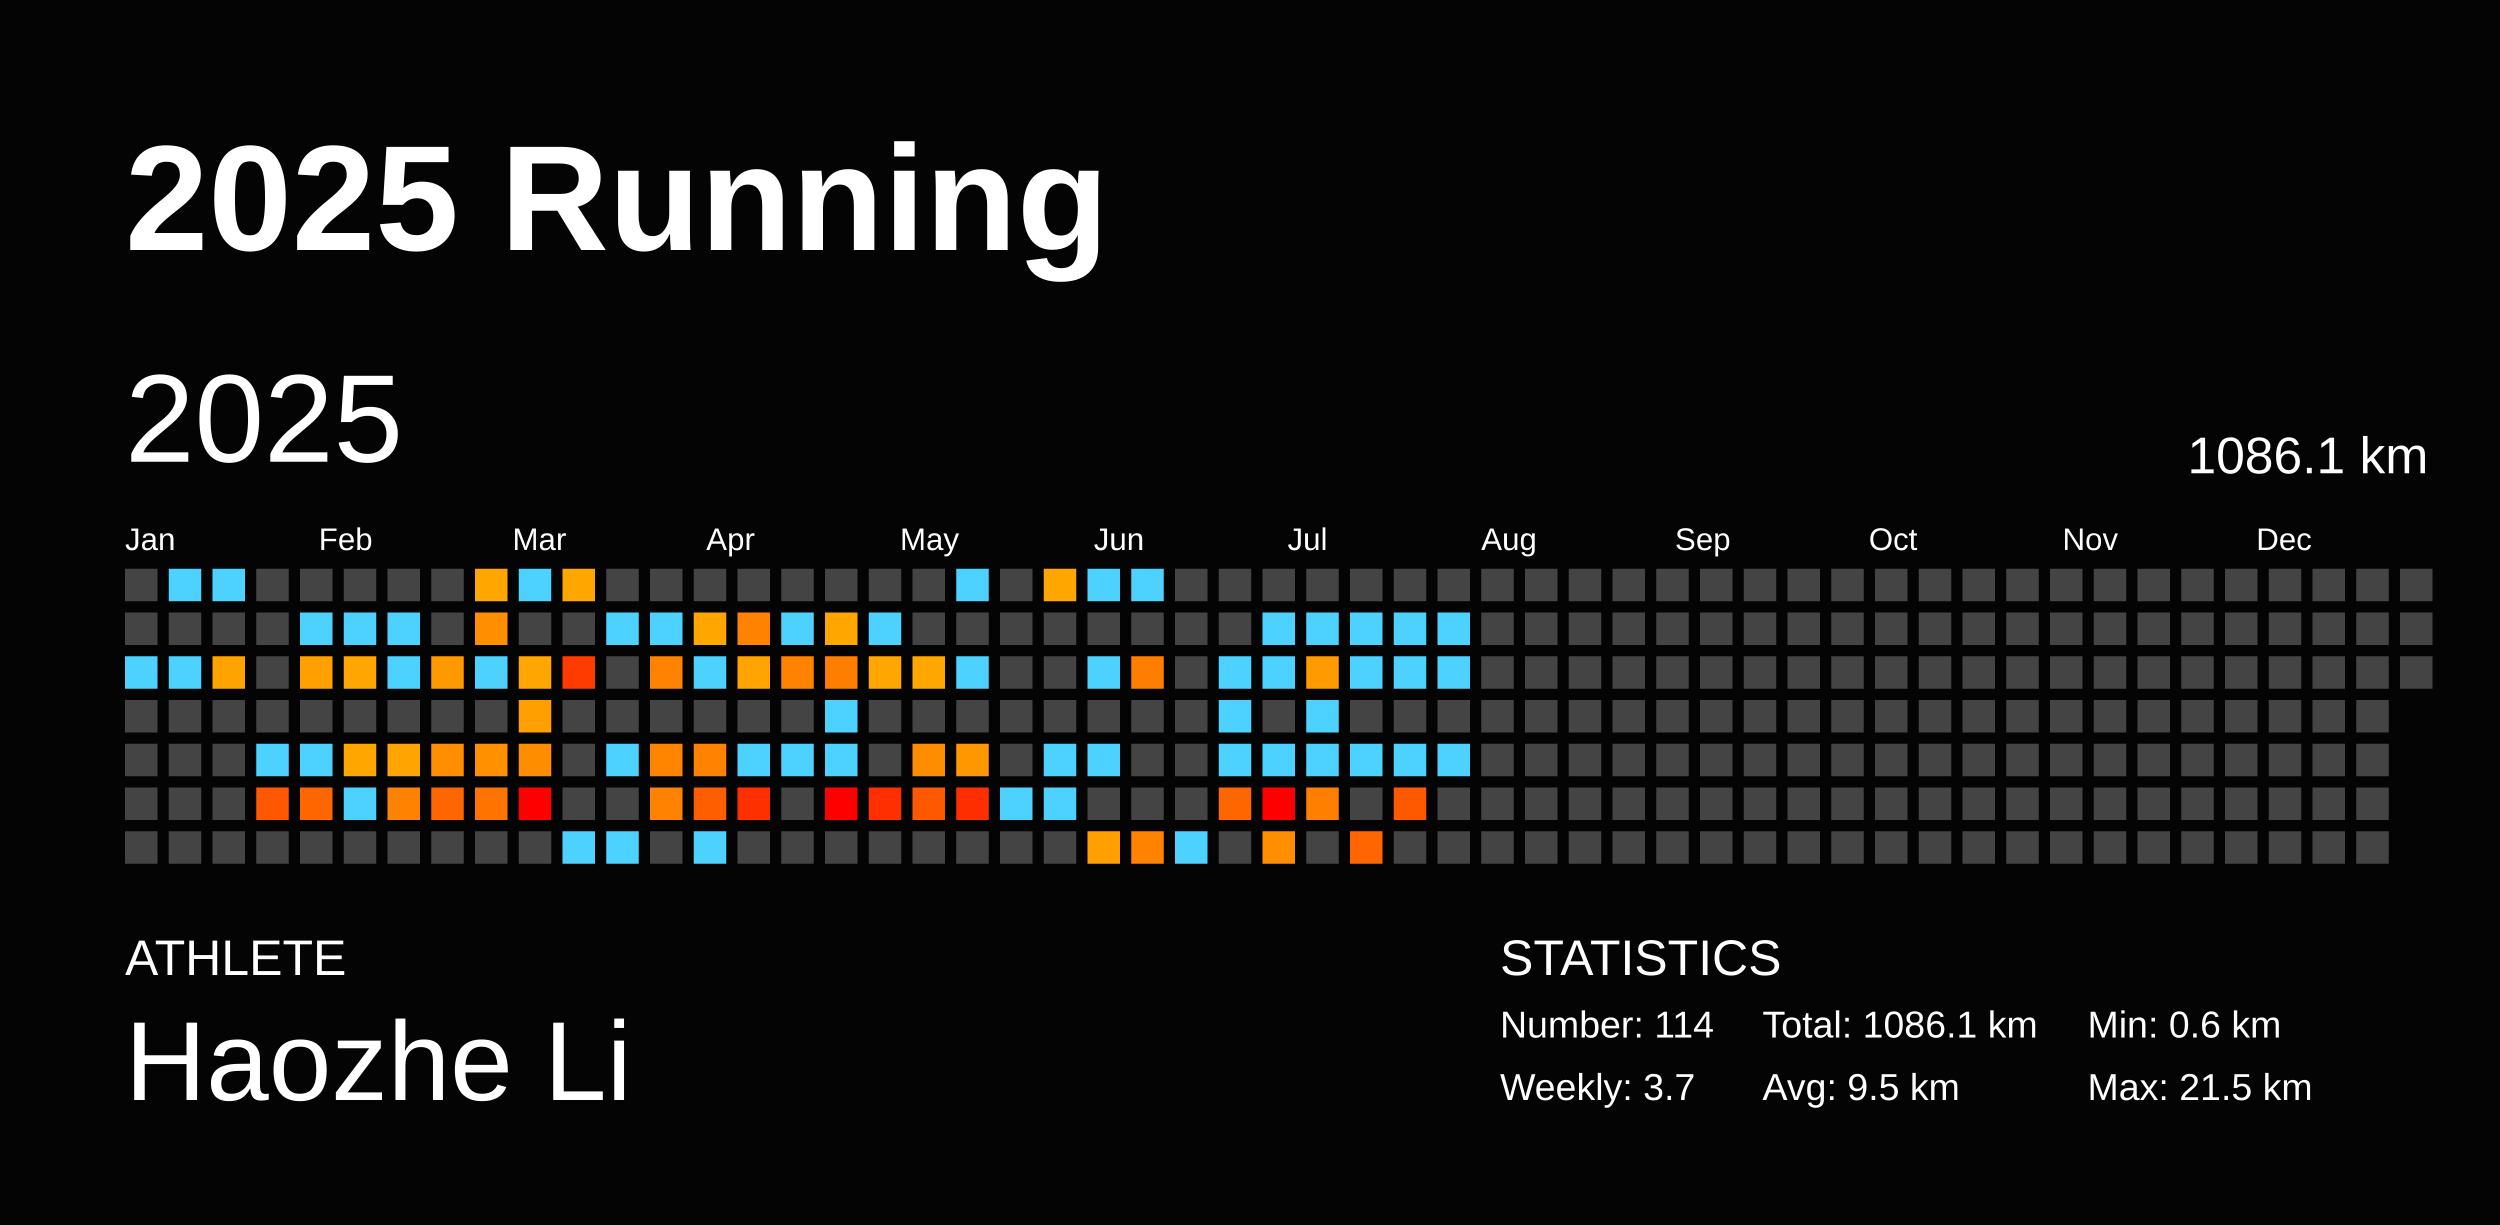
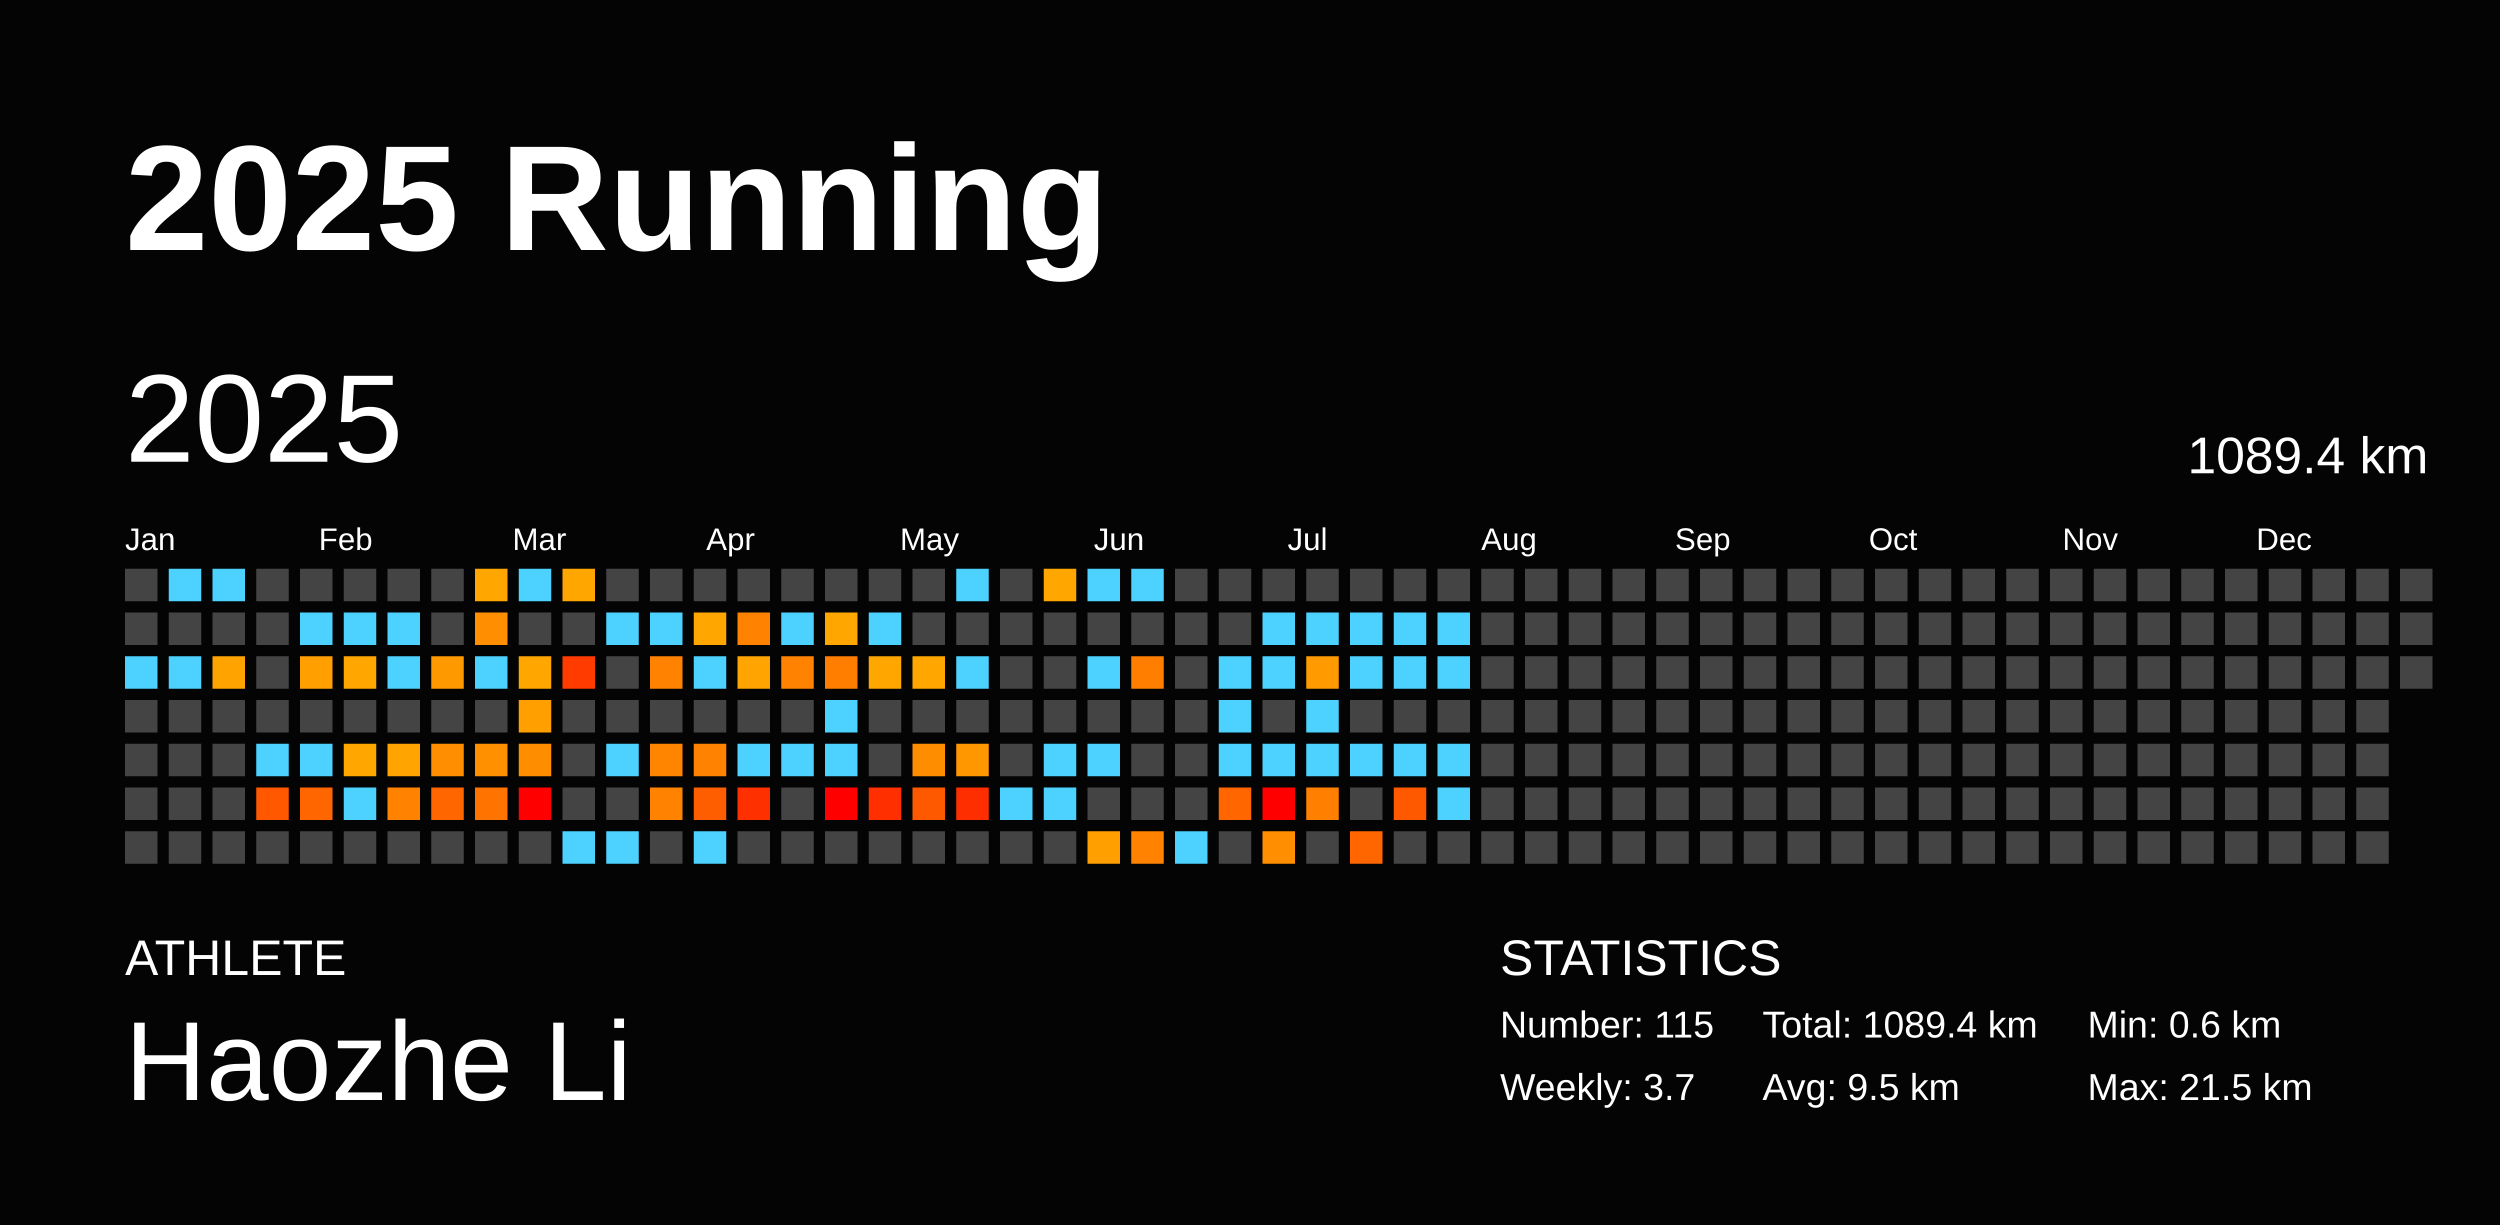
<svg xmlns="http://www.w3.org/2000/svg" baseProfile="full" height="98mm" version="1.1" viewBox="0,0,200,98" width="200mm">
  <defs />
  <rect fill="#040404" height="98" width="200" x="0" y="0" />
  <text fill="#FFFFFF" style="font-size:12px; font-family:Arial; font-weight:bold;" x="10" y="20">2025 Running</text>
  <text fill="#FFFFFF" style="font-size:4px; font-family:Arial" x="10" y="78">ATHLETE</text>
  <text fill="#FFFFFF" style="font-size:9px; font-family:Arial" x="10" y="88">Haozhe Li</text>
  <text fill="#FFFFFF" style="font-size:4px; font-family:Arial" x="120" y="78">STATISTICS</text>
-   <text fill="#FFFFFF" style="font-size:3px; font-family:Arial" x="120" y="83">Number: 114</text>
+   <text fill="#FFFFFF" style="font-size:3px; font-family:Arial" x="120" y="83">Number: 115</text>
  <text fill="#FFFFFF" style="font-size:3px; font-family:Arial" x="120" y="88">Weekly: 3.7</text>
-   <text fill="#FFFFFF" style="font-size:3px; font-family:Arial" x="141" y="83">Total: 1086.1 km</text>
+   <text fill="#FFFFFF" style="font-size:3px; font-family:Arial" x="141" y="83">Total: 1089.4 km</text>
  <text fill="#FFFFFF" style="font-size:3px; font-family:Arial" x="141" y="88">Avg: 9.5 km</text>
  <text fill="#FFFFFF" style="font-size:3px; font-family:Arial" x="167" y="83">Min: 0.6 km</text>
  <text fill="#FFFFFF" style="font-size:3px; font-family:Arial" x="167" y="88">Max: 21.5 km</text>
  <text dominant-baseline="hanging" fill="#FFFFFF" style="font-size:10.0px; font-family:Arial;" x="10" y="30">2025</text>
-   <text dominant-baseline="hanging" fill="#FFFFFF" style="font-size:4.125px; font-family:Arial;" x="175" y="35">1086.1 km</text>
+   <text dominant-baseline="hanging" fill="#FFFFFF" style="font-size:4.125px; font-family:Arial;" x="175" y="35">1089.4 km</text>
  <text fill="#FFFFFF" style="font-size:2.5px; font-family:Arial" x="10.0" y="44">Jan</text>
  <text fill="#FFFFFF" style="font-size:2.5px; font-family:Arial" x="25.5" y="44">Feb</text>
  <text fill="#FFFFFF" style="font-size:2.5px; font-family:Arial" x="41.0" y="44">Mar</text>
  <text fill="#FFFFFF" style="font-size:2.5px; font-family:Arial" x="56.5" y="44">Apr</text>
  <text fill="#FFFFFF" style="font-size:2.5px; font-family:Arial" x="72.0" y="44">May</text>
  <text fill="#FFFFFF" style="font-size:2.5px; font-family:Arial" x="87.5" y="44">Jun</text>
  <text fill="#FFFFFF" style="font-size:2.5px; font-family:Arial" x="103.0" y="44">Jul</text>
  <text fill="#FFFFFF" style="font-size:2.5px; font-family:Arial" x="118.5" y="44">Aug</text>
  <text fill="#FFFFFF" style="font-size:2.5px; font-family:Arial" x="134.0" y="44">Sep</text>
  <text fill="#FFFFFF" style="font-size:2.5px; font-family:Arial" x="149.5" y="44">Oct</text>
  <text fill="#FFFFFF" style="font-size:2.5px; font-family:Arial" x="165.0" y="44">Nov</text>
  <text fill="#FFFFFF" style="font-size:2.5px; font-family:Arial" x="180.5" y="44">Dec</text>
  <rect fill="#444444" height="2.6" width="2.6" x="10.0" y="45.5" />
  <rect fill="#444444" height="2.6" width="2.6" x="10.0" y="49.0" />
  <rect fill="#4dd2ff" height="2.6" width="2.6" x="10.0" y="52.5" />
  <rect fill="#444444" height="2.6" width="2.6" x="10.0" y="56.0" />
  <rect fill="#444444" height="2.6" width="2.6" x="10.0" y="59.5" />
  <rect fill="#444444" height="2.6" width="2.6" x="10.0" y="63.0" />
  <rect fill="#444444" height="2.6" width="2.6" x="10.0" y="66.5" />
  <rect fill="#4dd2ff" height="2.6" width="2.6" x="13.5" y="45.5" />
  <rect fill="#444444" height="2.6" width="2.6" x="13.5" y="49.0" />
  <rect fill="#4dd2ff" height="2.6" width="2.6" x="13.5" y="52.5" />
  <rect fill="#444444" height="2.6" width="2.6" x="13.5" y="56.0" />
  <rect fill="#444444" height="2.6" width="2.6" x="13.5" y="59.5" />
  <rect fill="#444444" height="2.6" width="2.6" x="13.5" y="63.0" />
  <rect fill="#444444" height="2.6" width="2.6" x="13.5" y="66.5" />
  <rect fill="#4dd2ff" height="2.6" width="2.6" x="17.0" y="45.5" />
  <rect fill="#444444" height="2.6" width="2.6" x="17.0" y="49.0" />
  <rect fill="#ffa300" height="2.6" width="2.6" x="17.0" y="52.5" />
  <rect fill="#444444" height="2.6" width="2.6" x="17.0" y="56.0" />
  <rect fill="#444444" height="2.6" width="2.6" x="17.0" y="59.5" />
  <rect fill="#444444" height="2.6" width="2.6" x="17.0" y="63.0" />
  <rect fill="#444444" height="2.6" width="2.6" x="17.0" y="66.5" />
  <rect fill="#444444" height="2.6" width="2.6" x="20.5" y="45.5" />
  <rect fill="#444444" height="2.6" width="2.6" x="20.5" y="49.0" />
  <rect fill="#444444" height="2.6" width="2.6" x="20.5" y="52.5" />
  <rect fill="#444444" height="2.6" width="2.6" x="20.5" y="56.0" />
  <rect fill="#4dd2ff" height="2.6" width="2.6" x="20.5" y="59.5" />
  <rect fill="#ff5800" height="2.6" width="2.6" x="20.5" y="63.0" />
  <rect fill="#444444" height="2.6" width="2.6" x="20.5" y="66.5" />
  <rect fill="#444444" height="2.6" width="2.6" x="24.0" y="45.5" />
  <rect fill="#4dd2ff" height="2.6" width="2.6" x="24.0" y="49.0" />
  <rect fill="#ffa000" height="2.6" width="2.6" x="24.0" y="52.5" />
  <rect fill="#444444" height="2.6" width="2.6" x="24.0" y="56.0" />
  <rect fill="#4dd2ff" height="2.6" width="2.6" x="24.0" y="59.5" />
  <rect fill="#ff6600" height="2.6" width="2.6" x="24.0" y="63.0" />
  <rect fill="#444444" height="2.6" width="2.6" x="24.0" y="66.5" />
  <rect fill="#444444" height="2.6" width="2.6" x="27.5" y="45.5" />
  <rect fill="#4dd2ff" height="2.6" width="2.6" x="27.5" y="49.0" />
  <rect fill="#ffa600" height="2.6" width="2.6" x="27.5" y="52.5" />
  <rect fill="#444444" height="2.6" width="2.6" x="27.5" y="56.0" />
  <rect fill="#ffa600" height="2.6" width="2.6" x="27.5" y="59.5" />
  <rect fill="#4dd2ff" height="2.6" width="2.6" x="27.5" y="63.0" />
  <rect fill="#444444" height="2.6" width="2.6" x="27.5" y="66.5" />
  <rect fill="#444444" height="2.6" width="2.6" x="31.0" y="45.5" />
  <rect fill="#4dd2ff" height="2.6" width="2.6" x="31.0" y="49.0" />
  <rect fill="#4dd2ff" height="2.6" width="2.6" x="31.0" y="52.5" />
  <rect fill="#444444" height="2.6" width="2.6" x="31.0" y="56.0" />
  <rect fill="#ffa400" height="2.6" width="2.6" x="31.0" y="59.5" />
  <rect fill="#ff8300" height="2.6" width="2.6" x="31.0" y="63.0" />
  <rect fill="#444444" height="2.6" width="2.6" x="31.0" y="66.5" />
  <rect fill="#444444" height="2.6" width="2.6" x="34.5" y="45.5" />
  <rect fill="#444444" height="2.6" width="2.6" x="34.5" y="49.0" />
  <rect fill="#ff9900" height="2.6" width="2.6" x="34.5" y="52.5" />
  <rect fill="#444444" height="2.6" width="2.6" x="34.5" y="56.0" />
  <rect fill="#ff8f00" height="2.6" width="2.6" x="34.5" y="59.5" />
  <rect fill="#ff6600" height="2.6" width="2.6" x="34.5" y="63.0" />
  <rect fill="#444444" height="2.6" width="2.6" x="34.5" y="66.5" />
  <rect fill="#ffa700" height="2.6" width="2.6" x="38.0" y="45.5" />
  <rect fill="#ff8f00" height="2.6" width="2.6" x="38.0" y="49.0" />
  <rect fill="#4dd2ff" height="2.6" width="2.6" x="38.0" y="52.5" />
  <rect fill="#444444" height="2.6" width="2.6" x="38.0" y="56.0" />
  <rect fill="#ff9100" height="2.6" width="2.6" x="38.0" y="59.5" />
  <rect fill="#ff7400" height="2.6" width="2.6" x="38.0" y="63.0" />
  <rect fill="#444444" height="2.6" width="2.6" x="38.0" y="66.5" />
  <rect fill="#4dd2ff" height="2.6" width="2.6" x="41.5" y="45.5" />
  <rect fill="#444444" height="2.6" width="2.6" x="41.5" y="49.0" />
  <rect fill="#ffa700" height="2.6" width="2.6" x="41.5" y="52.5" />
  <rect fill="#ff9f00" height="2.6" width="2.6" x="41.5" y="56.0" />
  <rect fill="#ff8d00" height="2.6" width="2.6" x="41.5" y="59.5" />
  <rect fill="red" height="2.6" width="2.6" x="41.5" y="63.0" />
  <rect fill="#444444" height="2.6" width="2.6" x="41.5" y="66.5" />
  <rect fill="#ffa700" height="2.6" width="2.6" x="45.0" y="45.5" />
  <rect fill="#444444" height="2.6" width="2.6" x="45.0" y="49.0" />
  <rect fill="#ff3b00" height="2.6" width="2.6" x="45.0" y="52.5" />
  <rect fill="#444444" height="2.6" width="2.6" x="45.0" y="56.0" />
  <rect fill="#444444" height="2.6" width="2.6" x="45.0" y="59.5" />
  <rect fill="#444444" height="2.6" width="2.6" x="45.0" y="63.0" />
  <rect fill="#4dd2ff" height="2.6" width="2.6" x="45.0" y="66.5" />
  <rect fill="#444444" height="2.6" width="2.6" x="48.5" y="45.5" />
  <rect fill="#4dd2ff" height="2.6" width="2.6" x="48.5" y="49.0" />
  <rect fill="#444444" height="2.6" width="2.6" x="48.5" y="52.5" />
  <rect fill="#444444" height="2.6" width="2.6" x="48.5" y="56.0" />
  <rect fill="#4dd2ff" height="2.6" width="2.6" x="48.5" y="59.5" />
  <rect fill="#444444" height="2.6" width="2.6" x="48.5" y="63.0" />
  <rect fill="#4dd2ff" height="2.6" width="2.6" x="48.5" y="66.5" />
  <rect fill="#444444" height="2.6" width="2.6" x="52.0" y="45.5" />
  <rect fill="#4dd2ff" height="2.6" width="2.6" x="52.0" y="49.0" />
  <rect fill="#ff8300" height="2.6" width="2.6" x="52.0" y="52.5" />
  <rect fill="#444444" height="2.6" width="2.6" x="52.0" y="56.0" />
  <rect fill="#ff8400" height="2.6" width="2.6" x="52.0" y="59.5" />
  <rect fill="#ff8300" height="2.6" width="2.6" x="52.0" y="63.0" />
  <rect fill="#444444" height="2.6" width="2.6" x="52.0" y="66.5" />
  <rect fill="#444444" height="2.6" width="2.6" x="55.5" y="45.5" />
  <rect fill="#ffa600" height="2.6" width="2.6" x="55.5" y="49.0" />
  <rect fill="#4dd2ff" height="2.6" width="2.6" x="55.5" y="52.5" />
  <rect fill="#444444" height="2.6" width="2.6" x="55.5" y="56.0" />
  <rect fill="#ff8300" height="2.6" width="2.6" x="55.5" y="59.5" />
  <rect fill="#ff5e00" height="2.6" width="2.6" x="55.5" y="63.0" />
  <rect fill="#4dd2ff" height="2.6" width="2.6" x="55.5" y="66.5" />
  <rect fill="#444444" height="2.6" width="2.6" x="59.0" y="45.5" />
  <rect fill="#ff8200" height="2.6" width="2.6" x="59.0" y="49.0" />
  <rect fill="#ffa400" height="2.6" width="2.6" x="59.0" y="52.5" />
  <rect fill="#444444" height="2.6" width="2.6" x="59.0" y="56.0" />
  <rect fill="#4dd2ff" height="2.6" width="2.6" x="59.0" y="59.5" />
  <rect fill="#ff3000" height="2.6" width="2.6" x="59.0" y="63.0" />
  <rect fill="#444444" height="2.6" width="2.6" x="59.0" y="66.5" />
  <rect fill="#444444" height="2.6" width="2.6" x="62.5" y="45.5" />
  <rect fill="#4dd2ff" height="2.6" width="2.6" x="62.5" y="49.0" />
  <rect fill="#ff8300" height="2.6" width="2.6" x="62.5" y="52.5" />
  <rect fill="#444444" height="2.6" width="2.6" x="62.5" y="56.0" />
  <rect fill="#4dd2ff" height="2.6" width="2.6" x="62.5" y="59.5" />
  <rect fill="#444444" height="2.6" width="2.6" x="62.5" y="63.0" />
  <rect fill="#444444" height="2.6" width="2.6" x="62.5" y="66.5" />
  <rect fill="#444444" height="2.6" width="2.6" x="66.0" y="45.5" />
  <rect fill="#ffa600" height="2.6" width="2.6" x="66.0" y="49.0" />
  <rect fill="#ff7e00" height="2.6" width="2.6" x="66.0" y="52.5" />
  <rect fill="#4dd2ff" height="2.6" width="2.6" x="66.0" y="56.0" />
  <rect fill="#4dd2ff" height="2.6" width="2.6" x="66.0" y="59.5" />
  <rect fill="red" height="2.6" width="2.6" x="66.0" y="63.0" />
  <rect fill="#444444" height="2.6" width="2.6" x="66.0" y="66.5" />
  <rect fill="#444444" height="2.6" width="2.6" x="69.5" y="45.5" />
  <rect fill="#4dd2ff" height="2.6" width="2.6" x="69.5" y="49.0" />
  <rect fill="#ffa700" height="2.6" width="2.6" x="69.5" y="52.5" />
  <rect fill="#444444" height="2.6" width="2.6" x="69.5" y="56.0" />
  <rect fill="#444444" height="2.6" width="2.6" x="69.5" y="59.5" />
  <rect fill="#ff2f00" height="2.6" width="2.6" x="69.5" y="63.0" />
  <rect fill="#444444" height="2.6" width="2.6" x="69.5" y="66.5" />
  <rect fill="#444444" height="2.6" width="2.6" x="73.0" y="45.5" />
  <rect fill="#444444" height="2.6" width="2.6" x="73.0" y="49.0" />
  <rect fill="#ffa700" height="2.6" width="2.6" x="73.0" y="52.5" />
  <rect fill="#444444" height="2.6" width="2.6" x="73.0" y="56.0" />
  <rect fill="#ff8d00" height="2.6" width="2.6" x="73.0" y="59.5" />
  <rect fill="#ff5900" height="2.6" width="2.6" x="73.0" y="63.0" />
  <rect fill="#444444" height="2.6" width="2.6" x="73.0" y="66.5" />
  <rect fill="#4dd2ff" height="2.6" width="2.6" x="76.5" y="45.5" />
  <rect fill="#444444" height="2.6" width="2.6" x="76.5" y="49.0" />
  <rect fill="#4dd2ff" height="2.6" width="2.6" x="76.5" y="52.5" />
  <rect fill="#444444" height="2.6" width="2.6" x="76.5" y="56.0" />
  <rect fill="#ff9700" height="2.6" width="2.6" x="76.5" y="59.5" />
  <rect fill="#ff2e00" height="2.6" width="2.6" x="76.5" y="63.0" />
  <rect fill="#444444" height="2.6" width="2.6" x="76.5" y="66.5" />
  <rect fill="#444444" height="2.6" width="2.6" x="80.0" y="45.5" />
  <rect fill="#444444" height="2.6" width="2.6" x="80.0" y="49.0" />
  <rect fill="#444444" height="2.6" width="2.6" x="80.0" y="52.5" />
  <rect fill="#444444" height="2.6" width="2.6" x="80.0" y="56.0" />
  <rect fill="#444444" height="2.6" width="2.6" x="80.0" y="59.5" />
  <rect fill="#4dd2ff" height="2.6" width="2.6" x="80.0" y="63.0" />
  <rect fill="#444444" height="2.6" width="2.6" x="80.0" y="66.5" />
  <rect fill="#ffa700" height="2.6" width="2.6" x="83.5" y="45.5" />
  <rect fill="#444444" height="2.6" width="2.6" x="83.5" y="49.0" />
  <rect fill="#444444" height="2.6" width="2.6" x="83.5" y="52.5" />
  <rect fill="#444444" height="2.6" width="2.6" x="83.5" y="56.0" />
  <rect fill="#4dd2ff" height="2.6" width="2.6" x="83.5" y="59.5" />
  <rect fill="#4dd2ff" height="2.6" width="2.6" x="83.5" y="63.0" />
  <rect fill="#444444" height="2.6" width="2.6" x="83.5" y="66.5" />
  <rect fill="#4dd2ff" height="2.6" width="2.6" x="87.0" y="45.5" />
  <rect fill="#444444" height="2.6" width="2.6" x="87.0" y="49.0" />
  <rect fill="#4dd2ff" height="2.6" width="2.6" x="87.0" y="52.5" />
  <rect fill="#444444" height="2.6" width="2.6" x="87.0" y="56.0" />
  <rect fill="#4dd2ff" height="2.6" width="2.6" x="87.0" y="59.5" />
  <rect fill="#444444" height="2.6" width="2.6" x="87.0" y="63.0" />
  <rect fill="#ffa000" height="2.6" width="2.6" x="87.0" y="66.5" />
  <rect fill="#4dd2ff" height="2.6" width="2.6" x="90.5" y="45.5" />
  <rect fill="#444444" height="2.6" width="2.6" x="90.5" y="49.0" />
  <rect fill="#ff7e00" height="2.6" width="2.6" x="90.5" y="52.5" />
  <rect fill="#444444" height="2.6" width="2.6" x="90.5" y="56.0" />
  <rect fill="#444444" height="2.6" width="2.6" x="90.5" y="59.5" />
  <rect fill="#444444" height="2.6" width="2.6" x="90.5" y="63.0" />
  <rect fill="#ff8200" height="2.6" width="2.6" x="90.5" y="66.5" />
  <rect fill="#444444" height="2.6" width="2.6" x="94.0" y="45.5" />
  <rect fill="#444444" height="2.6" width="2.6" x="94.0" y="49.0" />
  <rect fill="#444444" height="2.6" width="2.6" x="94.0" y="52.5" />
  <rect fill="#444444" height="2.6" width="2.6" x="94.0" y="56.0" />
  <rect fill="#444444" height="2.6" width="2.6" x="94.0" y="59.5" />
  <rect fill="#444444" height="2.6" width="2.6" x="94.0" y="63.0" />
  <rect fill="#4dd2ff" height="2.6" width="2.6" x="94.0" y="66.5" />
  <rect fill="#444444" height="2.6" width="2.6" x="97.5" y="45.5" />
  <rect fill="#444444" height="2.6" width="2.6" x="97.5" y="49.0" />
  <rect fill="#4dd2ff" height="2.6" width="2.6" x="97.5" y="52.5" />
  <rect fill="#4dd2ff" height="2.6" width="2.6" x="97.5" y="56.0" />
  <rect fill="#4dd2ff" height="2.6" width="2.6" x="97.5" y="59.5" />
  <rect fill="#ff6600" height="2.6" width="2.6" x="97.5" y="63.0" />
  <rect fill="#444444" height="2.6" width="2.6" x="97.5" y="66.5" />
  <rect fill="#444444" height="2.6" width="2.6" x="101.0" y="45.5" />
  <rect fill="#4dd2ff" height="2.6" width="2.6" x="101.0" y="49.0" />
  <rect fill="#4dd2ff" height="2.6" width="2.6" x="101.0" y="52.5" />
  <rect fill="#444444" height="2.6" width="2.6" x="101.0" y="56.0" />
  <rect fill="#4dd2ff" height="2.6" width="2.6" x="101.0" y="59.5" />
  <rect fill="red" height="2.6" width="2.6" x="101.0" y="63.0" />
  <rect fill="#ff8f00" height="2.6" width="2.6" x="101.0" y="66.5" />
  <rect fill="#444444" height="2.6" width="2.6" x="104.5" y="45.5" />
  <rect fill="#4dd2ff" height="2.6" width="2.6" x="104.5" y="49.0" />
  <rect fill="#ff9a00" height="2.6" width="2.6" x="104.5" y="52.5" />
  <rect fill="#4dd2ff" height="2.6" width="2.6" x="104.5" y="56.0" />
  <rect fill="#4dd2ff" height="2.6" width="2.6" x="104.5" y="59.5" />
  <rect fill="#ff8000" height="2.6" width="2.6" x="104.5" y="63.0" />
  <rect fill="#444444" height="2.6" width="2.6" x="104.5" y="66.5" />
  <rect fill="#444444" height="2.6" width="2.6" x="108.0" y="45.5" />
  <rect fill="#4dd2ff" height="2.6" width="2.6" x="108.0" y="49.0" />
  <rect fill="#4dd2ff" height="2.6" width="2.6" x="108.0" y="52.5" />
  <rect fill="#444444" height="2.6" width="2.6" x="108.0" y="56.0" />
  <rect fill="#4dd2ff" height="2.6" width="2.6" x="108.0" y="59.5" />
  <rect fill="#444444" height="2.6" width="2.6" x="108.0" y="63.0" />
  <rect fill="#ff6600" height="2.6" width="2.6" x="108.0" y="66.5" />
  <rect fill="#444444" height="2.6" width="2.6" x="111.5" y="45.5" />
  <rect fill="#4dd2ff" height="2.6" width="2.6" x="111.5" y="49.0" />
  <rect fill="#4dd2ff" height="2.6" width="2.6" x="111.5" y="52.5" />
  <rect fill="#444444" height="2.6" width="2.6" x="111.5" y="56.0" />
  <rect fill="#4dd2ff" height="2.6" width="2.6" x="111.5" y="59.5" />
  <rect fill="#ff5900" height="2.6" width="2.6" x="111.5" y="63.0" />
  <rect fill="#444444" height="2.6" width="2.6" x="111.5" y="66.5" />
  <rect fill="#444444" height="2.6" width="2.6" x="115.0" y="45.5" />
  <rect fill="#4dd2ff" height="2.6" width="2.6" x="115.0" y="49.0" />
  <rect fill="#4dd2ff" height="2.6" width="2.6" x="115.0" y="52.5" />
  <rect fill="#444444" height="2.6" width="2.6" x="115.0" y="56.0" />
  <rect fill="#4dd2ff" height="2.6" width="2.6" x="115.0" y="59.5" />
-   <rect fill="#444444" height="2.6" width="2.6" x="115.0" y="63.0" />
+   <rect fill="#4dd2ff" height="2.6" width="2.6" x="115.0" y="63.0" />
  <rect fill="#444444" height="2.6" width="2.6" x="115.0" y="66.5" />
  <rect fill="#444444" height="2.6" width="2.6" x="118.5" y="45.5" />
  <rect fill="#444444" height="2.6" width="2.6" x="118.5" y="49.0" />
  <rect fill="#444444" height="2.6" width="2.6" x="118.5" y="52.5" />
  <rect fill="#444444" height="2.6" width="2.6" x="118.5" y="56.0" />
  <rect fill="#444444" height="2.6" width="2.6" x="118.5" y="59.5" />
  <rect fill="#444444" height="2.6" width="2.6" x="118.5" y="63.0" />
  <rect fill="#444444" height="2.6" width="2.6" x="118.5" y="66.5" />
  <rect fill="#444444" height="2.6" width="2.6" x="122.0" y="45.5" />
  <rect fill="#444444" height="2.6" width="2.6" x="122.0" y="49.0" />
  <rect fill="#444444" height="2.6" width="2.6" x="122.0" y="52.5" />
  <rect fill="#444444" height="2.6" width="2.6" x="122.0" y="56.0" />
  <rect fill="#444444" height="2.6" width="2.6" x="122.0" y="59.5" />
  <rect fill="#444444" height="2.6" width="2.6" x="122.0" y="63.0" />
  <rect fill="#444444" height="2.6" width="2.6" x="122.0" y="66.5" />
  <rect fill="#444444" height="2.6" width="2.6" x="125.5" y="45.5" />
  <rect fill="#444444" height="2.6" width="2.6" x="125.5" y="49.0" />
  <rect fill="#444444" height="2.6" width="2.6" x="125.5" y="52.5" />
  <rect fill="#444444" height="2.6" width="2.6" x="125.5" y="56.0" />
  <rect fill="#444444" height="2.6" width="2.6" x="125.5" y="59.5" />
  <rect fill="#444444" height="2.6" width="2.6" x="125.5" y="63.0" />
  <rect fill="#444444" height="2.6" width="2.6" x="125.5" y="66.5" />
  <rect fill="#444444" height="2.6" width="2.6" x="129.0" y="45.5" />
  <rect fill="#444444" height="2.6" width="2.6" x="129.0" y="49.0" />
  <rect fill="#444444" height="2.6" width="2.6" x="129.0" y="52.5" />
  <rect fill="#444444" height="2.6" width="2.6" x="129.0" y="56.0" />
  <rect fill="#444444" height="2.6" width="2.6" x="129.0" y="59.5" />
  <rect fill="#444444" height="2.6" width="2.6" x="129.0" y="63.0" />
  <rect fill="#444444" height="2.6" width="2.6" x="129.0" y="66.5" />
  <rect fill="#444444" height="2.6" width="2.6" x="132.5" y="45.5" />
  <rect fill="#444444" height="2.6" width="2.6" x="132.5" y="49.0" />
  <rect fill="#444444" height="2.6" width="2.6" x="132.5" y="52.5" />
  <rect fill="#444444" height="2.6" width="2.6" x="132.5" y="56.0" />
  <rect fill="#444444" height="2.6" width="2.6" x="132.5" y="59.5" />
  <rect fill="#444444" height="2.6" width="2.6" x="132.5" y="63.0" />
  <rect fill="#444444" height="2.6" width="2.6" x="132.5" y="66.5" />
  <rect fill="#444444" height="2.6" width="2.6" x="136.0" y="45.5" />
  <rect fill="#444444" height="2.6" width="2.6" x="136.0" y="49.0" />
  <rect fill="#444444" height="2.6" width="2.6" x="136.0" y="52.5" />
  <rect fill="#444444" height="2.6" width="2.6" x="136.0" y="56.0" />
  <rect fill="#444444" height="2.6" width="2.6" x="136.0" y="59.5" />
  <rect fill="#444444" height="2.6" width="2.6" x="136.0" y="63.0" />
  <rect fill="#444444" height="2.6" width="2.6" x="136.0" y="66.5" />
  <rect fill="#444444" height="2.6" width="2.6" x="139.5" y="45.5" />
  <rect fill="#444444" height="2.6" width="2.6" x="139.5" y="49.0" />
  <rect fill="#444444" height="2.6" width="2.6" x="139.5" y="52.5" />
  <rect fill="#444444" height="2.6" width="2.6" x="139.5" y="56.0" />
  <rect fill="#444444" height="2.6" width="2.6" x="139.5" y="59.5" />
  <rect fill="#444444" height="2.6" width="2.6" x="139.5" y="63.0" />
  <rect fill="#444444" height="2.6" width="2.6" x="139.5" y="66.5" />
  <rect fill="#444444" height="2.6" width="2.6" x="143.0" y="45.5" />
  <rect fill="#444444" height="2.6" width="2.6" x="143.0" y="49.0" />
  <rect fill="#444444" height="2.6" width="2.6" x="143.0" y="52.5" />
  <rect fill="#444444" height="2.6" width="2.6" x="143.0" y="56.0" />
  <rect fill="#444444" height="2.6" width="2.6" x="143.0" y="59.5" />
  <rect fill="#444444" height="2.6" width="2.6" x="143.0" y="63.0" />
  <rect fill="#444444" height="2.6" width="2.6" x="143.0" y="66.5" />
  <rect fill="#444444" height="2.6" width="2.6" x="146.5" y="45.5" />
  <rect fill="#444444" height="2.6" width="2.6" x="146.5" y="49.0" />
  <rect fill="#444444" height="2.6" width="2.6" x="146.5" y="52.5" />
  <rect fill="#444444" height="2.6" width="2.6" x="146.5" y="56.0" />
  <rect fill="#444444" height="2.6" width="2.6" x="146.5" y="59.5" />
  <rect fill="#444444" height="2.6" width="2.6" x="146.5" y="63.0" />
  <rect fill="#444444" height="2.6" width="2.6" x="146.5" y="66.5" />
  <rect fill="#444444" height="2.6" width="2.6" x="150.0" y="45.5" />
  <rect fill="#444444" height="2.6" width="2.6" x="150.0" y="49.0" />
  <rect fill="#444444" height="2.6" width="2.6" x="150.0" y="52.5" />
  <rect fill="#444444" height="2.6" width="2.6" x="150.0" y="56.0" />
  <rect fill="#444444" height="2.6" width="2.6" x="150.0" y="59.5" />
  <rect fill="#444444" height="2.6" width="2.6" x="150.0" y="63.0" />
  <rect fill="#444444" height="2.6" width="2.6" x="150.0" y="66.5" />
  <rect fill="#444444" height="2.6" width="2.6" x="153.5" y="45.5" />
  <rect fill="#444444" height="2.6" width="2.6" x="153.5" y="49.0" />
  <rect fill="#444444" height="2.6" width="2.6" x="153.5" y="52.5" />
  <rect fill="#444444" height="2.6" width="2.6" x="153.5" y="56.0" />
  <rect fill="#444444" height="2.6" width="2.6" x="153.5" y="59.5" />
  <rect fill="#444444" height="2.6" width="2.6" x="153.5" y="63.0" />
  <rect fill="#444444" height="2.6" width="2.6" x="153.5" y="66.5" />
  <rect fill="#444444" height="2.6" width="2.6" x="157.0" y="45.5" />
  <rect fill="#444444" height="2.6" width="2.6" x="157.0" y="49.0" />
  <rect fill="#444444" height="2.6" width="2.6" x="157.0" y="52.5" />
  <rect fill="#444444" height="2.6" width="2.6" x="157.0" y="56.0" />
  <rect fill="#444444" height="2.6" width="2.6" x="157.0" y="59.5" />
  <rect fill="#444444" height="2.6" width="2.6" x="157.0" y="63.0" />
  <rect fill="#444444" height="2.6" width="2.6" x="157.0" y="66.5" />
  <rect fill="#444444" height="2.6" width="2.6" x="160.5" y="45.5" />
  <rect fill="#444444" height="2.6" width="2.6" x="160.5" y="49.0" />
  <rect fill="#444444" height="2.6" width="2.6" x="160.5" y="52.5" />
  <rect fill="#444444" height="2.6" width="2.6" x="160.5" y="56.0" />
  <rect fill="#444444" height="2.6" width="2.6" x="160.5" y="59.5" />
  <rect fill="#444444" height="2.6" width="2.6" x="160.5" y="63.0" />
  <rect fill="#444444" height="2.6" width="2.6" x="160.5" y="66.5" />
  <rect fill="#444444" height="2.6" width="2.6" x="164.0" y="45.5" />
  <rect fill="#444444" height="2.6" width="2.6" x="164.0" y="49.0" />
  <rect fill="#444444" height="2.6" width="2.6" x="164.0" y="52.5" />
  <rect fill="#444444" height="2.6" width="2.6" x="164.0" y="56.0" />
  <rect fill="#444444" height="2.6" width="2.6" x="164.0" y="59.5" />
  <rect fill="#444444" height="2.6" width="2.6" x="164.0" y="63.0" />
  <rect fill="#444444" height="2.6" width="2.6" x="164.0" y="66.5" />
  <rect fill="#444444" height="2.6" width="2.6" x="167.5" y="45.5" />
  <rect fill="#444444" height="2.6" width="2.6" x="167.5" y="49.0" />
  <rect fill="#444444" height="2.6" width="2.6" x="167.5" y="52.5" />
  <rect fill="#444444" height="2.6" width="2.6" x="167.5" y="56.0" />
  <rect fill="#444444" height="2.6" width="2.6" x="167.5" y="59.5" />
  <rect fill="#444444" height="2.6" width="2.6" x="167.5" y="63.0" />
  <rect fill="#444444" height="2.6" width="2.6" x="167.5" y="66.5" />
  <rect fill="#444444" height="2.6" width="2.6" x="171.0" y="45.5" />
  <rect fill="#444444" height="2.6" width="2.6" x="171.0" y="49.0" />
  <rect fill="#444444" height="2.6" width="2.6" x="171.0" y="52.5" />
  <rect fill="#444444" height="2.6" width="2.6" x="171.0" y="56.0" />
  <rect fill="#444444" height="2.6" width="2.6" x="171.0" y="59.5" />
  <rect fill="#444444" height="2.6" width="2.6" x="171.0" y="63.0" />
  <rect fill="#444444" height="2.6" width="2.6" x="171.0" y="66.5" />
  <rect fill="#444444" height="2.6" width="2.6" x="174.5" y="45.5" />
  <rect fill="#444444" height="2.6" width="2.6" x="174.5" y="49.0" />
  <rect fill="#444444" height="2.6" width="2.6" x="174.5" y="52.5" />
  <rect fill="#444444" height="2.6" width="2.6" x="174.5" y="56.0" />
  <rect fill="#444444" height="2.6" width="2.6" x="174.5" y="59.5" />
  <rect fill="#444444" height="2.6" width="2.6" x="174.5" y="63.0" />
  <rect fill="#444444" height="2.6" width="2.6" x="174.5" y="66.5" />
  <rect fill="#444444" height="2.6" width="2.6" x="178.0" y="45.5" />
  <rect fill="#444444" height="2.6" width="2.6" x="178.0" y="49.0" />
  <rect fill="#444444" height="2.6" width="2.6" x="178.0" y="52.5" />
  <rect fill="#444444" height="2.6" width="2.6" x="178.0" y="56.0" />
  <rect fill="#444444" height="2.6" width="2.6" x="178.0" y="59.5" />
  <rect fill="#444444" height="2.6" width="2.6" x="178.0" y="63.0" />
  <rect fill="#444444" height="2.6" width="2.6" x="178.0" y="66.5" />
  <rect fill="#444444" height="2.6" width="2.6" x="181.5" y="45.5" />
  <rect fill="#444444" height="2.6" width="2.6" x="181.5" y="49.0" />
  <rect fill="#444444" height="2.6" width="2.6" x="181.5" y="52.5" />
  <rect fill="#444444" height="2.6" width="2.6" x="181.5" y="56.0" />
  <rect fill="#444444" height="2.6" width="2.6" x="181.5" y="59.5" />
  <rect fill="#444444" height="2.6" width="2.6" x="181.5" y="63.0" />
  <rect fill="#444444" height="2.6" width="2.6" x="181.5" y="66.5" />
  <rect fill="#444444" height="2.6" width="2.6" x="185.0" y="45.5" />
  <rect fill="#444444" height="2.6" width="2.6" x="185.0" y="49.0" />
  <rect fill="#444444" height="2.6" width="2.6" x="185.0" y="52.5" />
  <rect fill="#444444" height="2.6" width="2.6" x="185.0" y="56.0" />
  <rect fill="#444444" height="2.6" width="2.6" x="185.0" y="59.5" />
  <rect fill="#444444" height="2.6" width="2.6" x="185.0" y="63.0" />
  <rect fill="#444444" height="2.6" width="2.6" x="185.0" y="66.5" />
  <rect fill="#444444" height="2.6" width="2.6" x="188.5" y="45.5" />
  <rect fill="#444444" height="2.6" width="2.6" x="188.5" y="49.0" />
  <rect fill="#444444" height="2.6" width="2.6" x="188.5" y="52.5" />
  <rect fill="#444444" height="2.6" width="2.6" x="188.5" y="56.0" />
  <rect fill="#444444" height="2.6" width="2.6" x="188.5" y="59.5" />
  <rect fill="#444444" height="2.6" width="2.6" x="188.5" y="63.0" />
  <rect fill="#444444" height="2.6" width="2.6" x="188.5" y="66.5" />
  <rect fill="#444444" height="2.6" width="2.6" x="192.0" y="45.5" />
  <rect fill="#444444" height="2.6" width="2.6" x="192.0" y="49.0" />
  <rect fill="#444444" height="2.6" width="2.6" x="192.0" y="52.5" />
</svg>
